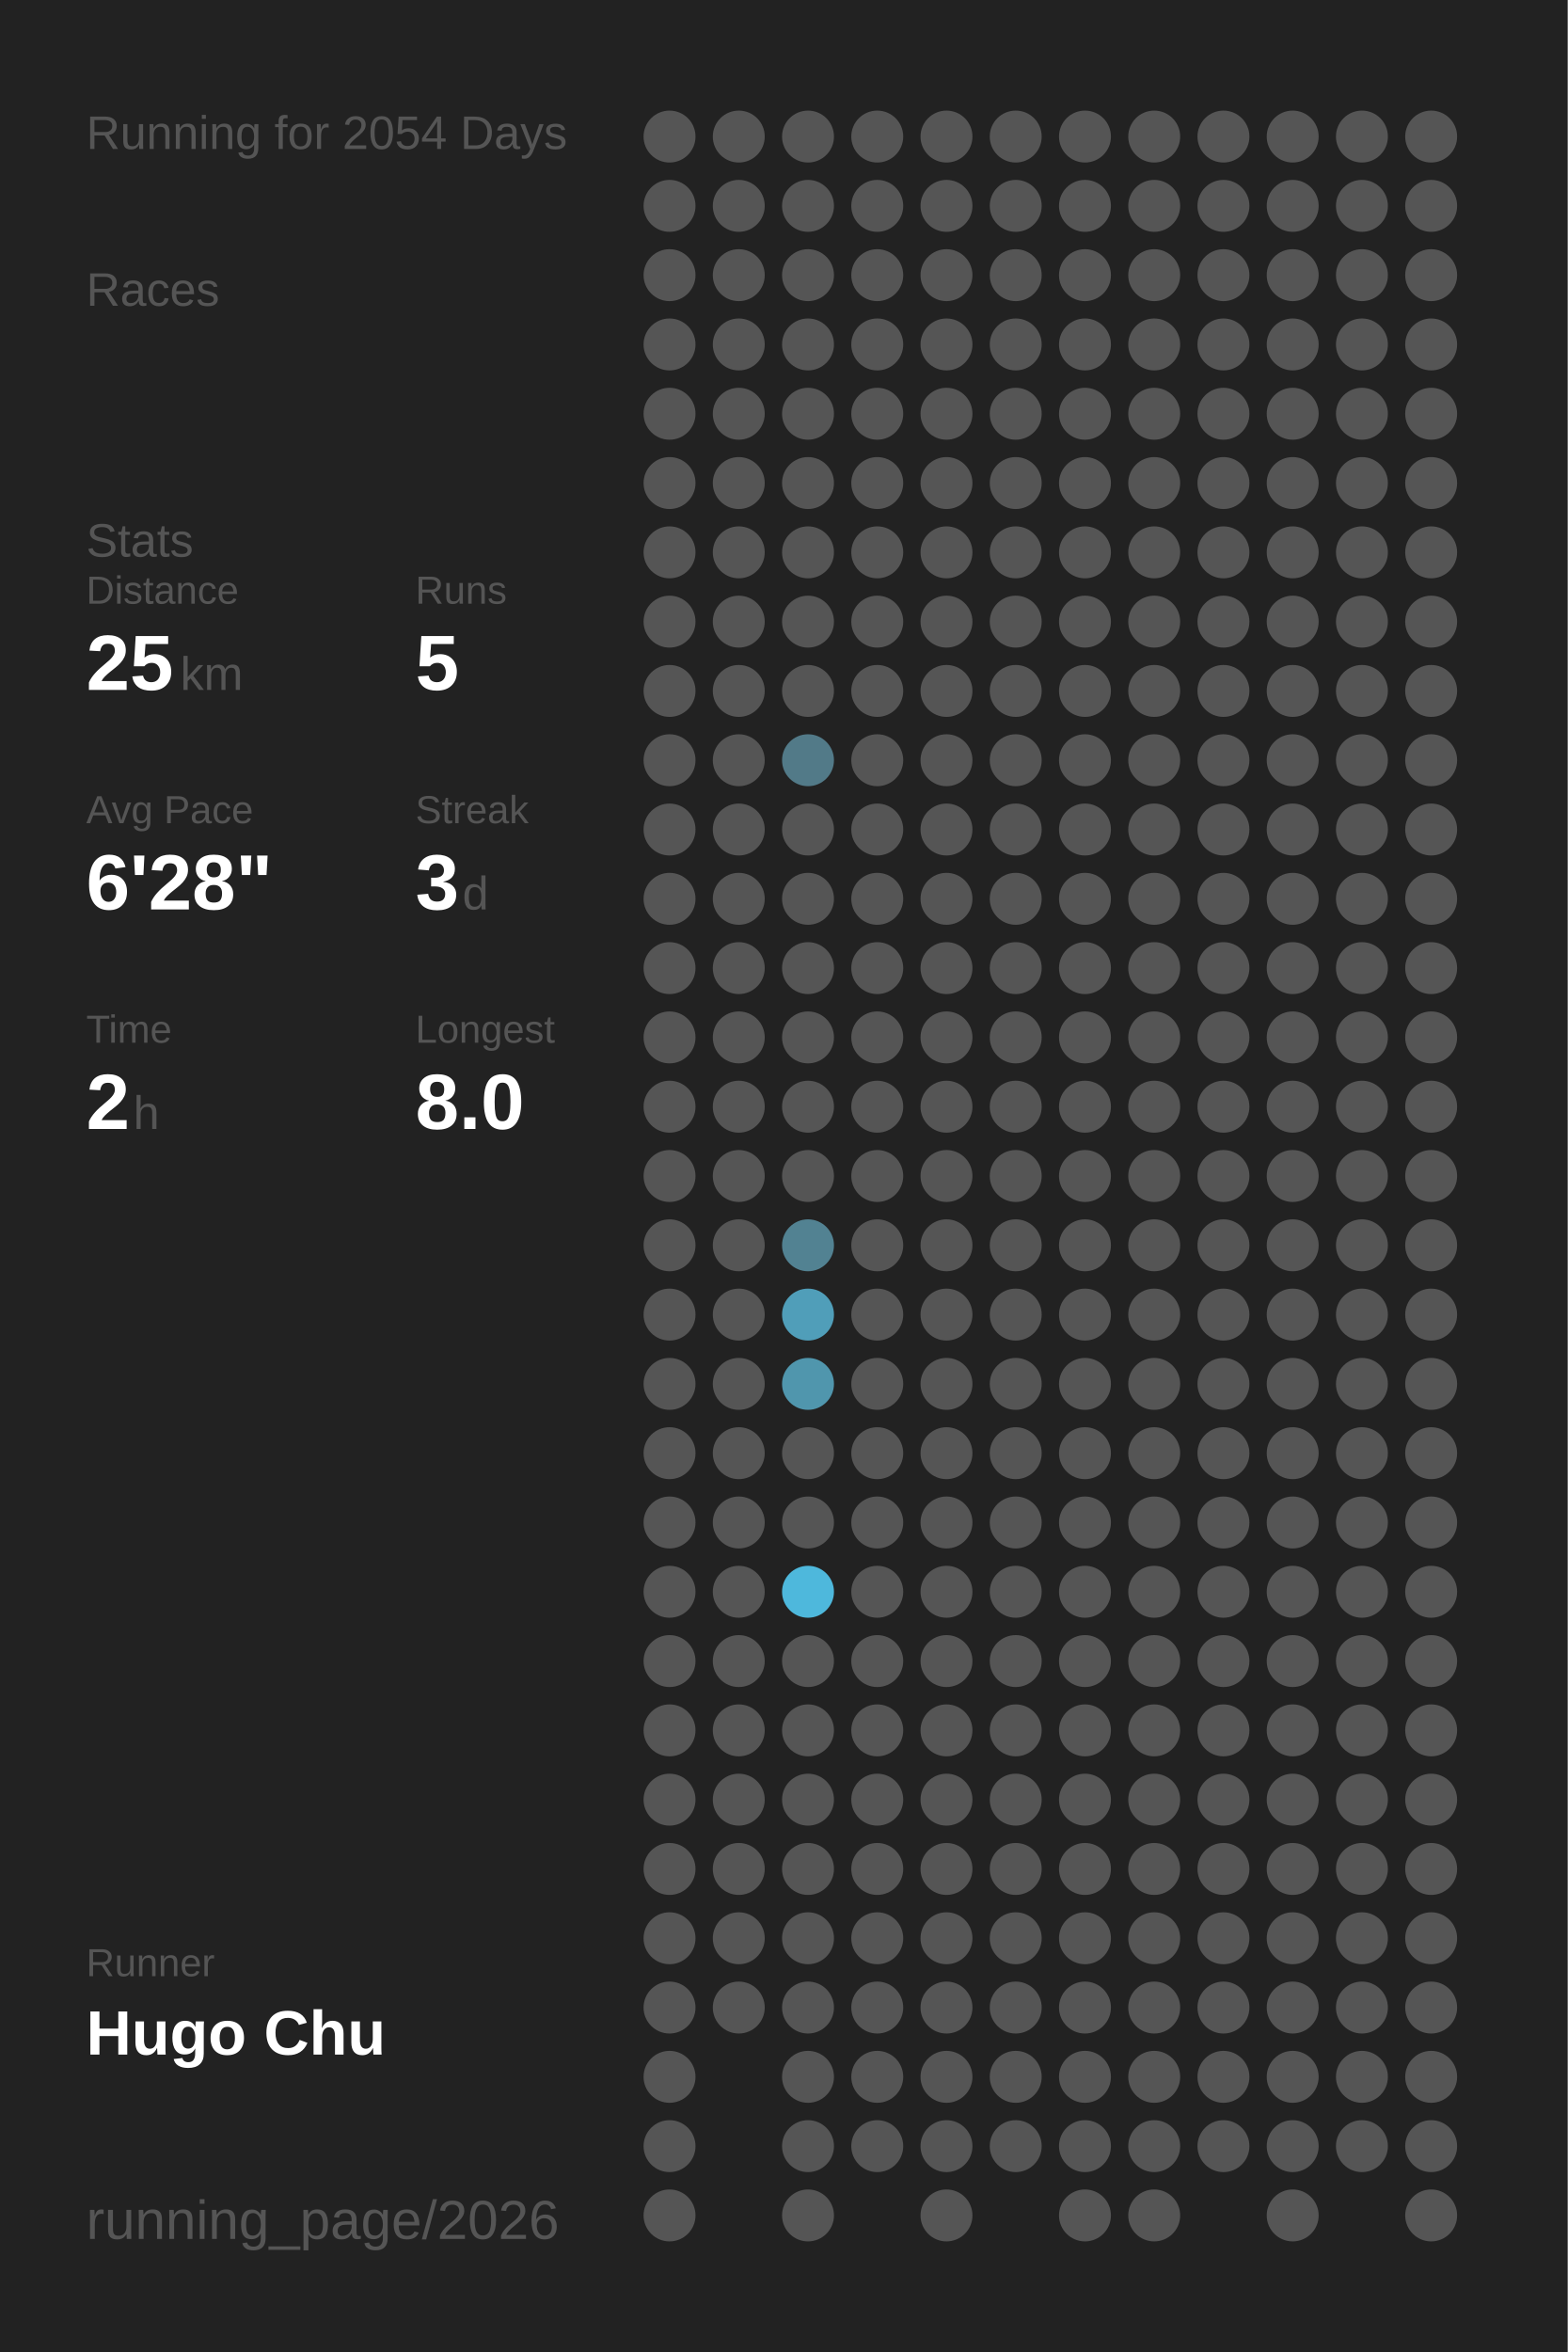
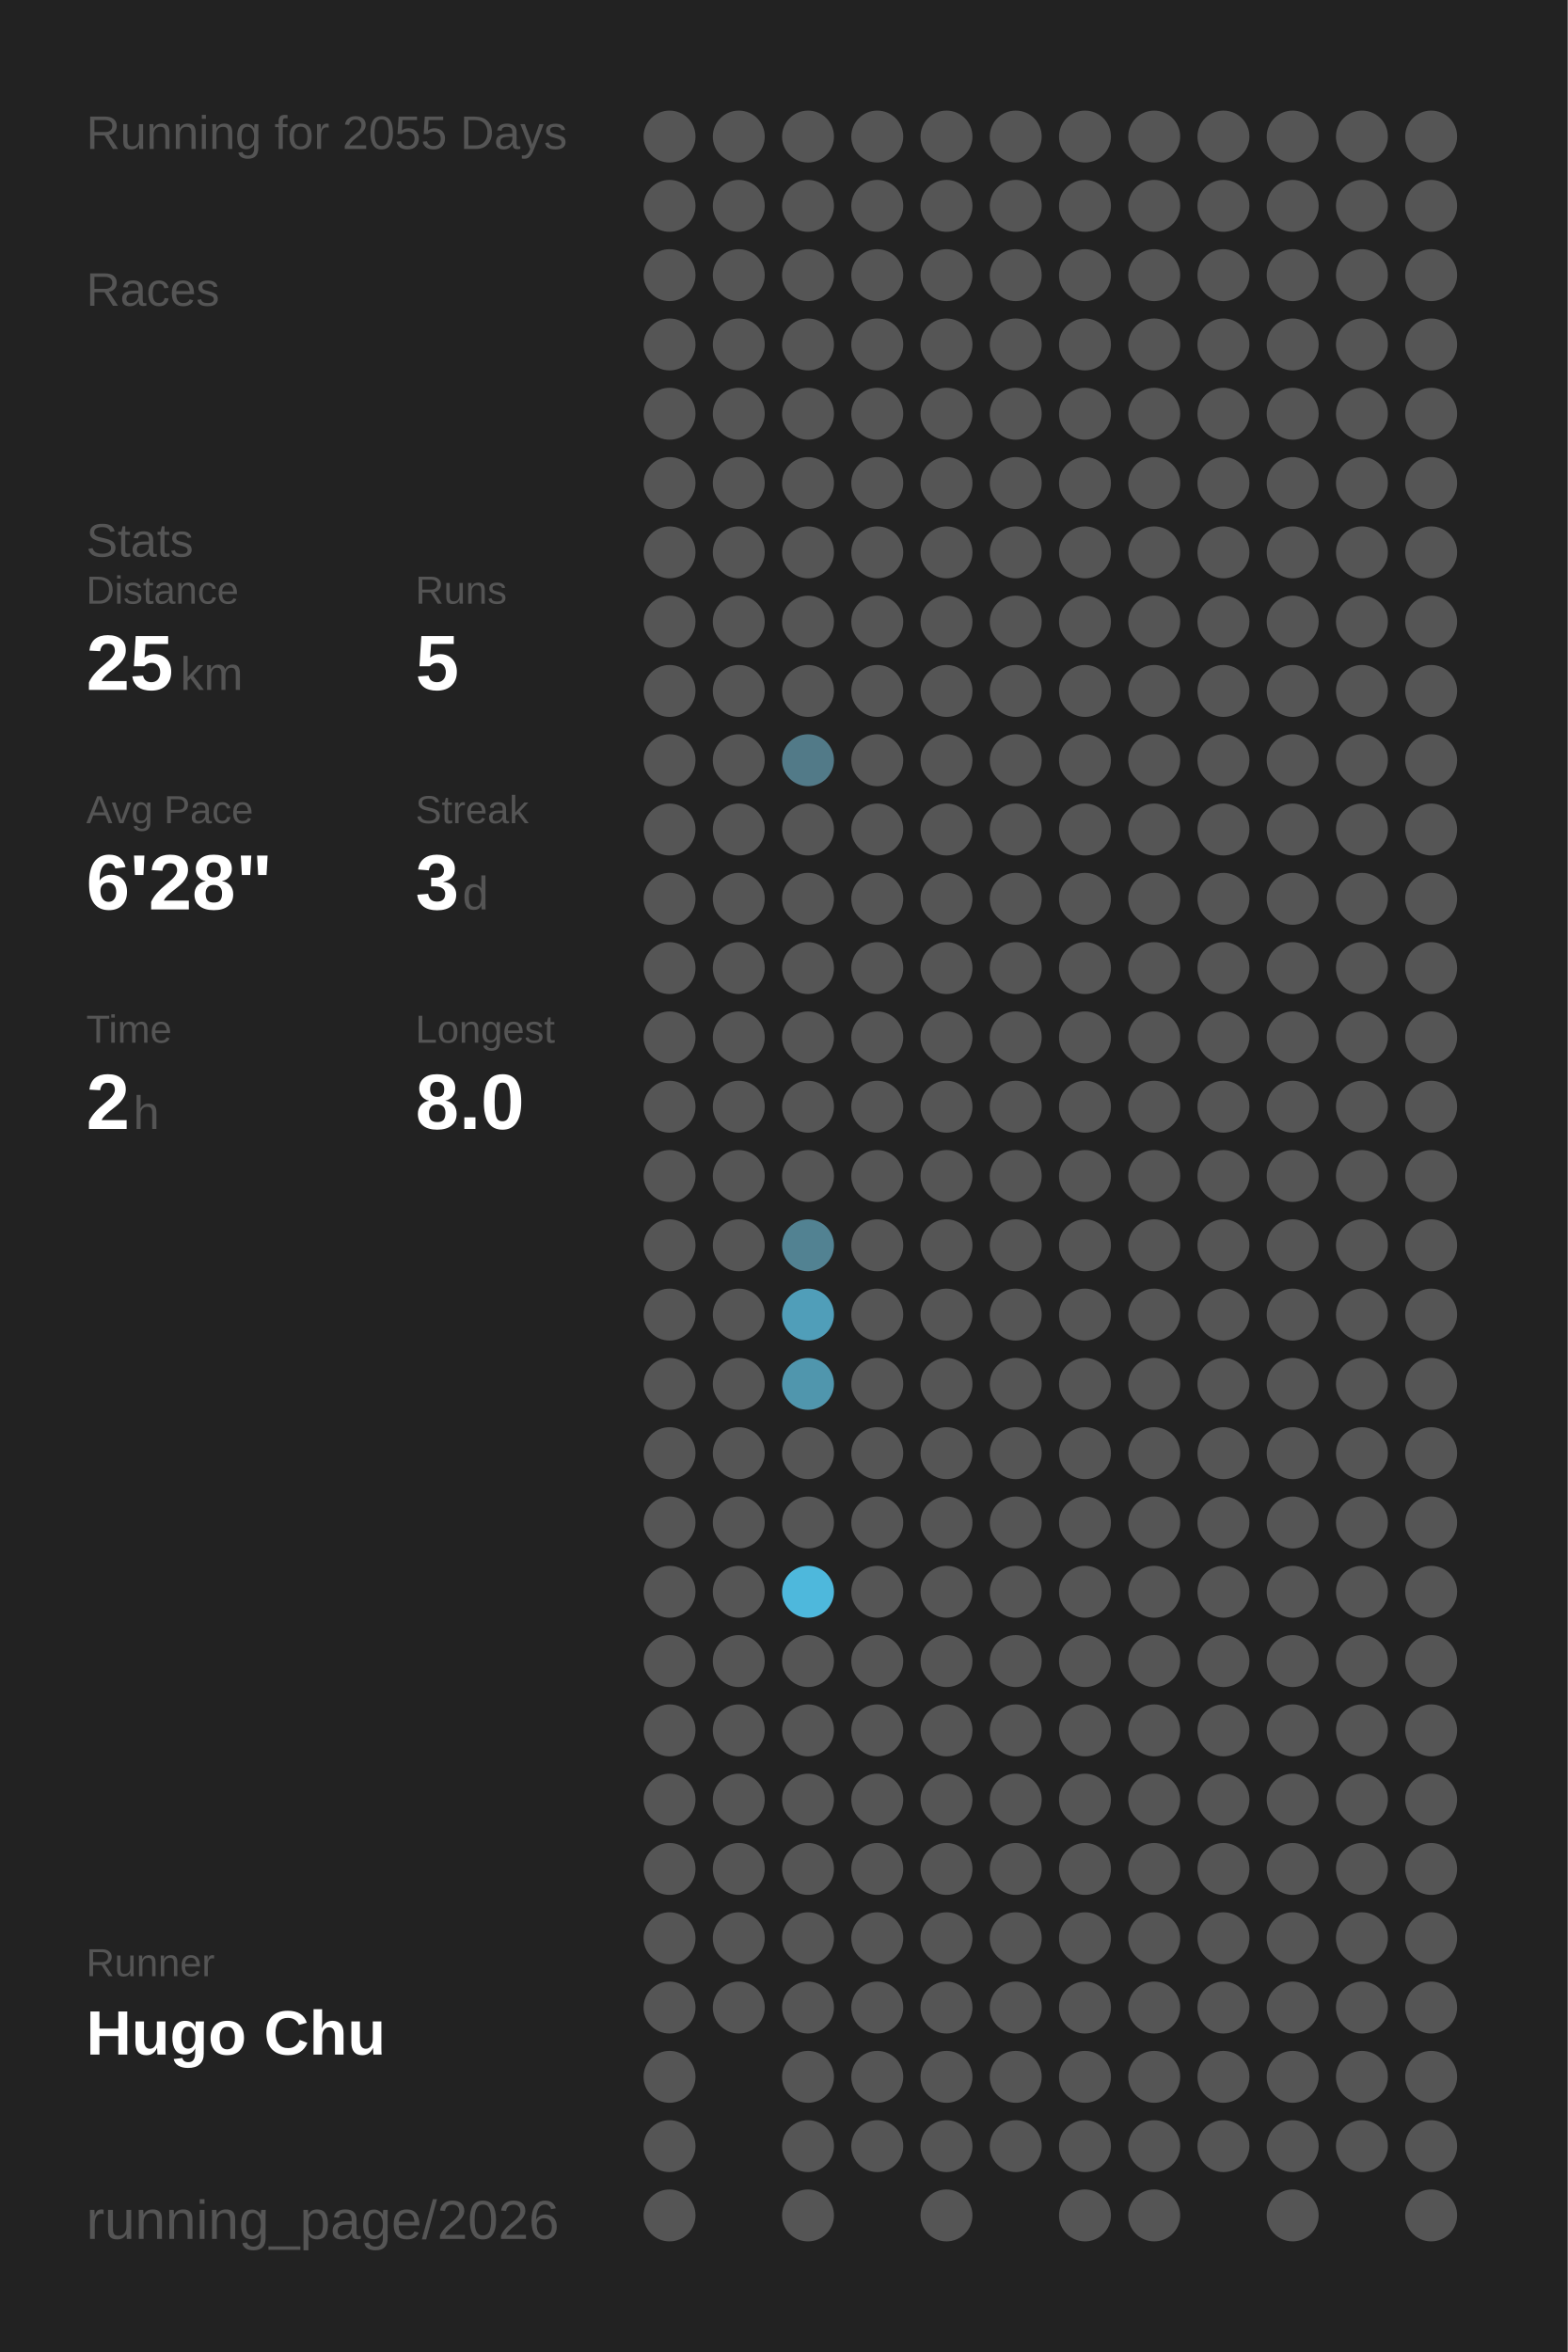
<svg xmlns="http://www.w3.org/2000/svg" baseProfile="full" height="300mm" version="1.1" viewBox="0,0,200,300" width="200mm">
  <defs />
  <rect fill="#222222" height="300" width="200" x="0" y="0" />
-   <text fill="#555555" style="font-size:6px; font-family:Arial;" x="11" y="19">Running for 2054 Days</text>
+   <text fill="#555555" style="font-size:6px; font-family:Arial;" x="11" y="19">Running for 2055 Days</text>
  <text fill="#555555" style="font-size:6px; font-family:Arial;" x="11" y="39">Races</text>
  <text fill="#555555" style="font-size:6px; font-family:Arial;" x="11" y="71">Stats</text>
  <text fill="#555555" style="font-size:5px; font-family:Arial;" x="11" y="77">Distance</text>
  <text fill="#FFFFFF" style="font-size:10px; font-family:Arial; font-weight:bold;" x="11" y="88">25</text>
  <text fill="#555555" style="font-size:6px; font-family:Arial;" x="23" y="88">km</text>
  <text fill="#555555" style="font-size:5px; font-family:Arial;" x="53" y="77">Runs</text>
  <text fill="#FFFFFF" style="font-size:10px; font-family:Arial; font-weight:bold;" x="53" y="88">5</text>
  <text fill="#555555" style="font-size:5px; font-family:Arial;" x="11" y="105">Avg Pace</text>
  <text fill="#FFFFFF" style="font-size:10px; font-family:Arial; font-weight:bold;" x="11" y="116">6'28"</text>
  <text fill="#555555" style="font-size:5px; font-family:Arial;" x="53" y="105">Streak</text>
  <text fill="#FFFFFF" style="font-size:10px; font-family:Arial; font-weight:bold;" x="53" y="116">3</text>
  <text fill="#555555" style="font-size:6px; font-family:Arial;" x="59" y="116">d</text>
  <text fill="#555555" style="font-size:5px; font-family:Arial;" x="11" y="133">Time</text>
  <text fill="#FFFFFF" style="font-size:10px; font-family:Arial; font-weight:bold;" x="11" y="144">2</text>
  <text fill="#555555" style="font-size:6px; font-family:Arial;" x="17" y="144">h</text>
  <text fill="#555555" style="font-size:5px; font-family:Arial;" x="53" y="133">Longest</text>
  <text fill="#FFFFFF" style="font-size:10px; font-family:Arial; font-weight:bold;" x="53" y="144">8.0</text>
  <text fill="#555555" style="font-size:5px; font-family:Arial;" x="11" y="252.065">Runner</text>
  <text fill="#FFFFFF" style="font-size:8px; font-family:Arial; font-weight:bold;" x="11" y="262.065">Hugo Chu</text>
  <text fill="#555555" style="font-size:7px; font-family:Arial;" x="11" y="285.581">running_page/2026</text>
  <circle cx="85.417" cy="17.419" fill="#555555" r="3.312" />
  <circle cx="85.417" cy="26.258" fill="#555555" r="3.312" />
  <circle cx="85.417" cy="35.097" fill="#555555" r="3.312" />
  <circle cx="85.417" cy="43.935" fill="#555555" r="3.312" />
  <circle cx="85.417" cy="52.774" fill="#555555" r="3.312" />
  <circle cx="85.417" cy="61.613" fill="#555555" r="3.312" />
  <circle cx="85.417" cy="70.452" fill="#555555" r="3.312" />
  <circle cx="85.417" cy="79.29" fill="#555555" r="3.312" />
  <circle cx="85.417" cy="88.129" fill="#555555" r="3.312" />
  <circle cx="85.417" cy="96.968" fill="#555555" r="3.312" />
  <circle cx="85.417" cy="105.806" fill="#555555" r="3.312" />
  <circle cx="85.417" cy="114.645" fill="#555555" r="3.312" />
  <circle cx="85.417" cy="123.484" fill="#555555" r="3.312" />
  <circle cx="85.417" cy="132.323" fill="#555555" r="3.312" />
  <circle cx="85.417" cy="141.161" fill="#555555" r="3.312" />
  <circle cx="85.417" cy="150" fill="#555555" r="3.312" />
  <circle cx="85.417" cy="158.839" fill="#555555" r="3.312" />
  <circle cx="85.417" cy="167.677" fill="#555555" r="3.312" />
  <circle cx="85.417" cy="176.516" fill="#555555" r="3.312" />
  <circle cx="85.417" cy="185.355" fill="#555555" r="3.312" />
  <circle cx="85.417" cy="194.194" fill="#555555" r="3.312" />
  <circle cx="85.417" cy="203.032" fill="#555555" r="3.312" />
  <circle cx="85.417" cy="211.871" fill="#555555" r="3.312" />
  <circle cx="85.417" cy="220.71" fill="#555555" r="3.312" />
  <circle cx="85.417" cy="229.548" fill="#555555" r="3.312" />
  <circle cx="85.417" cy="238.387" fill="#555555" r="3.312" />
  <circle cx="85.417" cy="247.226" fill="#555555" r="3.312" />
  <circle cx="85.417" cy="256.065" fill="#555555" r="3.312" />
  <circle cx="85.417" cy="264.903" fill="#555555" r="3.312" />
  <circle cx="85.417" cy="273.742" fill="#555555" r="3.312" />
  <circle cx="85.417" cy="282.581" fill="#555555" r="3.312" />
  <circle cx="94.25" cy="17.419" fill="#555555" r="3.312" />
  <circle cx="94.25" cy="26.258" fill="#555555" r="3.312" />
  <circle cx="94.25" cy="35.097" fill="#555555" r="3.312" />
  <circle cx="94.25" cy="43.935" fill="#555555" r="3.312" />
  <circle cx="94.25" cy="52.774" fill="#555555" r="3.312" />
  <circle cx="94.25" cy="61.613" fill="#555555" r="3.312" />
  <circle cx="94.25" cy="70.452" fill="#555555" r="3.312" />
  <circle cx="94.25" cy="79.29" fill="#555555" r="3.312" />
  <circle cx="94.25" cy="88.129" fill="#555555" r="3.312" />
  <circle cx="94.25" cy="96.968" fill="#555555" r="3.312" />
  <circle cx="94.25" cy="105.806" fill="#555555" r="3.312" />
  <circle cx="94.25" cy="114.645" fill="#555555" r="3.312" />
  <circle cx="94.25" cy="123.484" fill="#555555" r="3.312" />
  <circle cx="94.25" cy="132.323" fill="#555555" r="3.312" />
  <circle cx="94.25" cy="141.161" fill="#555555" r="3.312" />
  <circle cx="94.25" cy="150" fill="#555555" r="3.312" />
  <circle cx="94.25" cy="158.839" fill="#555555" r="3.312" />
  <circle cx="94.25" cy="167.677" fill="#555555" r="3.312" />
  <circle cx="94.25" cy="176.516" fill="#555555" r="3.312" />
  <circle cx="94.25" cy="185.355" fill="#555555" r="3.312" />
  <circle cx="94.25" cy="194.194" fill="#555555" r="3.312" />
  <circle cx="94.25" cy="203.032" fill="#555555" r="3.312" />
  <circle cx="94.25" cy="211.871" fill="#555555" r="3.312" />
  <circle cx="94.25" cy="220.71" fill="#555555" r="3.312" />
  <circle cx="94.25" cy="229.548" fill="#555555" r="3.312" />
  <circle cx="94.25" cy="238.387" fill="#555555" r="3.312" />
  <circle cx="94.25" cy="247.226" fill="#555555" r="3.312" />
  <circle cx="94.25" cy="256.065" fill="#555555" r="3.312" />
  <circle cx="103.083" cy="17.419" fill="#555555" r="3.312" />
  <circle cx="103.083" cy="26.258" fill="#555555" r="3.312" />
  <circle cx="103.083" cy="35.097" fill="#555555" r="3.312" />
  <circle cx="103.083" cy="43.935" fill="#555555" r="3.312" />
  <circle cx="103.083" cy="52.774" fill="#555555" r="3.312" />
  <circle cx="103.083" cy="61.613" fill="#555555" r="3.312" />
  <circle cx="103.083" cy="70.452" fill="#555555" r="3.312" />
  <circle cx="103.083" cy="79.29" fill="#555555" r="3.312" />
  <circle cx="103.083" cy="88.129" fill="#555555" r="3.312" />
  <circle cx="103.083" cy="96.968" fill="#527a88" r="3.312" />
  <circle cx="103.083" cy="105.806" fill="#555555" r="3.312" />
  <circle cx="103.083" cy="114.645" fill="#555555" r="3.312" />
  <circle cx="103.083" cy="123.484" fill="#555555" r="3.312" />
  <circle cx="103.083" cy="132.323" fill="#555555" r="3.312" />
  <circle cx="103.083" cy="141.161" fill="#555555" r="3.312" />
  <circle cx="103.083" cy="150" fill="#555555" r="3.312" />
  <circle cx="103.083" cy="158.839" fill="#528292" r="3.312" />
  <circle cx="103.083" cy="167.677" fill="#509eb9" r="3.312" />
  <circle cx="103.083" cy="176.516" fill="#5096ad" r="3.312" />
  <circle cx="103.083" cy="185.355" fill="#555555" r="3.312" />
  <circle cx="103.083" cy="194.194" fill="#555555" r="3.312" />
  <circle cx="103.083" cy="203.032" fill="#4eb8dc" r="3.312" />
  <circle cx="103.083" cy="211.871" fill="#555555" r="3.312" />
  <circle cx="103.083" cy="220.71" fill="#555555" r="3.312" />
  <circle cx="103.083" cy="229.548" fill="#555555" r="3.312" />
  <circle cx="103.083" cy="238.387" fill="#555555" r="3.312" />
  <circle cx="103.083" cy="247.226" fill="#555555" r="3.312" />
  <circle cx="103.083" cy="256.065" fill="#555555" r="3.312" />
  <circle cx="103.083" cy="264.903" fill="#555555" r="3.312" />
  <circle cx="103.083" cy="273.742" fill="#555555" r="3.312" />
  <circle cx="103.083" cy="282.581" fill="#555555" r="3.312" />
  <circle cx="111.917" cy="17.419" fill="#555555" r="3.312" />
  <circle cx="111.917" cy="26.258" fill="#555555" r="3.312" />
  <circle cx="111.917" cy="35.097" fill="#555555" r="3.312" />
  <circle cx="111.917" cy="43.935" fill="#555555" r="3.312" />
  <circle cx="111.917" cy="52.774" fill="#555555" r="3.312" />
  <circle cx="111.917" cy="61.613" fill="#555555" r="3.312" />
  <circle cx="111.917" cy="70.452" fill="#555555" r="3.312" />
  <circle cx="111.917" cy="79.29" fill="#555555" r="3.312" />
  <circle cx="111.917" cy="88.129" fill="#555555" r="3.312" />
  <circle cx="111.917" cy="96.968" fill="#555555" r="3.312" />
  <circle cx="111.917" cy="105.806" fill="#555555" r="3.312" />
  <circle cx="111.917" cy="114.645" fill="#555555" r="3.312" />
  <circle cx="111.917" cy="123.484" fill="#555555" r="3.312" />
  <circle cx="111.917" cy="132.323" fill="#555555" r="3.312" />
  <circle cx="111.917" cy="141.161" fill="#555555" r="3.312" />
  <circle cx="111.917" cy="150" fill="#555555" r="3.312" />
  <circle cx="111.917" cy="158.839" fill="#555555" r="3.312" />
  <circle cx="111.917" cy="167.677" fill="#555555" r="3.312" />
  <circle cx="111.917" cy="176.516" fill="#555555" r="3.312" />
  <circle cx="111.917" cy="185.355" fill="#555555" r="3.312" />
  <circle cx="111.917" cy="194.194" fill="#555555" r="3.312" />
  <circle cx="111.917" cy="203.032" fill="#555555" r="3.312" />
  <circle cx="111.917" cy="211.871" fill="#555555" r="3.312" />
  <circle cx="111.917" cy="220.71" fill="#555555" r="3.312" />
  <circle cx="111.917" cy="229.548" fill="#555555" r="3.312" />
  <circle cx="111.917" cy="238.387" fill="#555555" r="3.312" />
  <circle cx="111.917" cy="247.226" fill="#555555" r="3.312" />
  <circle cx="111.917" cy="256.065" fill="#555555" r="3.312" />
  <circle cx="111.917" cy="264.903" fill="#555555" r="3.312" />
  <circle cx="111.917" cy="273.742" fill="#555555" r="3.312" />
  <circle cx="120.75" cy="17.419" fill="#555555" r="3.312" />
  <circle cx="120.75" cy="26.258" fill="#555555" r="3.312" />
  <circle cx="120.75" cy="35.097" fill="#555555" r="3.312" />
  <circle cx="120.75" cy="43.935" fill="#555555" r="3.312" />
  <circle cx="120.75" cy="52.774" fill="#555555" r="3.312" />
  <circle cx="120.75" cy="61.613" fill="#555555" r="3.312" />
  <circle cx="120.75" cy="70.452" fill="#555555" r="3.312" />
  <circle cx="120.75" cy="79.29" fill="#555555" r="3.312" />
  <circle cx="120.75" cy="88.129" fill="#555555" r="3.312" />
  <circle cx="120.75" cy="96.968" fill="#555555" r="3.312" />
  <circle cx="120.75" cy="105.806" fill="#555555" r="3.312" />
  <circle cx="120.75" cy="114.645" fill="#555555" r="3.312" />
  <circle cx="120.75" cy="123.484" fill="#555555" r="3.312" />
  <circle cx="120.75" cy="132.323" fill="#555555" r="3.312" />
  <circle cx="120.75" cy="141.161" fill="#555555" r="3.312" />
  <circle cx="120.75" cy="150" fill="#555555" r="3.312" />
  <circle cx="120.75" cy="158.839" fill="#555555" r="3.312" />
  <circle cx="120.75" cy="167.677" fill="#555555" r="3.312" />
  <circle cx="120.75" cy="176.516" fill="#555555" r="3.312" />
  <circle cx="120.75" cy="185.355" fill="#555555" r="3.312" />
  <circle cx="120.75" cy="194.194" fill="#555555" r="3.312" />
  <circle cx="120.75" cy="203.032" fill="#555555" r="3.312" />
  <circle cx="120.75" cy="211.871" fill="#555555" r="3.312" />
  <circle cx="120.75" cy="220.71" fill="#555555" r="3.312" />
  <circle cx="120.75" cy="229.548" fill="#555555" r="3.312" />
  <circle cx="120.75" cy="238.387" fill="#555555" r="3.312" />
  <circle cx="120.75" cy="247.226" fill="#555555" r="3.312" />
  <circle cx="120.75" cy="256.065" fill="#555555" r="3.312" />
  <circle cx="120.75" cy="264.903" fill="#555555" r="3.312" />
  <circle cx="120.75" cy="273.742" fill="#555555" r="3.312" />
  <circle cx="120.75" cy="282.581" fill="#555555" r="3.312" />
  <circle cx="129.583" cy="17.419" fill="#555555" r="3.312" />
  <circle cx="129.583" cy="26.258" fill="#555555" r="3.312" />
  <circle cx="129.583" cy="35.097" fill="#555555" r="3.312" />
  <circle cx="129.583" cy="43.935" fill="#555555" r="3.312" />
  <circle cx="129.583" cy="52.774" fill="#555555" r="3.312" />
  <circle cx="129.583" cy="61.613" fill="#555555" r="3.312" />
  <circle cx="129.583" cy="70.452" fill="#555555" r="3.312" />
  <circle cx="129.583" cy="79.29" fill="#555555" r="3.312" />
  <circle cx="129.583" cy="88.129" fill="#555555" r="3.312" />
  <circle cx="129.583" cy="96.968" fill="#555555" r="3.312" />
  <circle cx="129.583" cy="105.806" fill="#555555" r="3.312" />
  <circle cx="129.583" cy="114.645" fill="#555555" r="3.312" />
  <circle cx="129.583" cy="123.484" fill="#555555" r="3.312" />
  <circle cx="129.583" cy="132.323" fill="#555555" r="3.312" />
  <circle cx="129.583" cy="141.161" fill="#555555" r="3.312" />
  <circle cx="129.583" cy="150" fill="#555555" r="3.312" />
  <circle cx="129.583" cy="158.839" fill="#555555" r="3.312" />
  <circle cx="129.583" cy="167.677" fill="#555555" r="3.312" />
  <circle cx="129.583" cy="176.516" fill="#555555" r="3.312" />
  <circle cx="129.583" cy="185.355" fill="#555555" r="3.312" />
  <circle cx="129.583" cy="194.194" fill="#555555" r="3.312" />
  <circle cx="129.583" cy="203.032" fill="#555555" r="3.312" />
  <circle cx="129.583" cy="211.871" fill="#555555" r="3.312" />
  <circle cx="129.583" cy="220.71" fill="#555555" r="3.312" />
  <circle cx="129.583" cy="229.548" fill="#555555" r="3.312" />
  <circle cx="129.583" cy="238.387" fill="#555555" r="3.312" />
  <circle cx="129.583" cy="247.226" fill="#555555" r="3.312" />
  <circle cx="129.583" cy="256.065" fill="#555555" r="3.312" />
  <circle cx="129.583" cy="264.903" fill="#555555" r="3.312" />
  <circle cx="129.583" cy="273.742" fill="#555555" r="3.312" />
  <circle cx="138.417" cy="17.419" fill="#555555" r="3.312" />
  <circle cx="138.417" cy="26.258" fill="#555555" r="3.312" />
  <circle cx="138.417" cy="35.097" fill="#555555" r="3.312" />
  <circle cx="138.417" cy="43.935" fill="#555555" r="3.312" />
  <circle cx="138.417" cy="52.774" fill="#555555" r="3.312" />
  <circle cx="138.417" cy="61.613" fill="#555555" r="3.312" />
  <circle cx="138.417" cy="70.452" fill="#555555" r="3.312" />
  <circle cx="138.417" cy="79.29" fill="#555555" r="3.312" />
  <circle cx="138.417" cy="88.129" fill="#555555" r="3.312" />
  <circle cx="138.417" cy="96.968" fill="#555555" r="3.312" />
  <circle cx="138.417" cy="105.806" fill="#555555" r="3.312" />
  <circle cx="138.417" cy="114.645" fill="#555555" r="3.312" />
  <circle cx="138.417" cy="123.484" fill="#555555" r="3.312" />
  <circle cx="138.417" cy="132.323" fill="#555555" r="3.312" />
  <circle cx="138.417" cy="141.161" fill="#555555" r="3.312" />
  <circle cx="138.417" cy="150" fill="#555555" r="3.312" />
  <circle cx="138.417" cy="158.839" fill="#555555" r="3.312" />
  <circle cx="138.417" cy="167.677" fill="#555555" r="3.312" />
  <circle cx="138.417" cy="176.516" fill="#555555" r="3.312" />
  <circle cx="138.417" cy="185.355" fill="#555555" r="3.312" />
  <circle cx="138.417" cy="194.194" fill="#555555" r="3.312" />
  <circle cx="138.417" cy="203.032" fill="#555555" r="3.312" />
  <circle cx="138.417" cy="211.871" fill="#555555" r="3.312" />
  <circle cx="138.417" cy="220.71" fill="#555555" r="3.312" />
  <circle cx="138.417" cy="229.548" fill="#555555" r="3.312" />
  <circle cx="138.417" cy="238.387" fill="#555555" r="3.312" />
  <circle cx="138.417" cy="247.226" fill="#555555" r="3.312" />
  <circle cx="138.417" cy="256.065" fill="#555555" r="3.312" />
  <circle cx="138.417" cy="264.903" fill="#555555" r="3.312" />
  <circle cx="138.417" cy="273.742" fill="#555555" r="3.312" />
  <circle cx="138.417" cy="282.581" fill="#555555" r="3.312" />
  <circle cx="147.25" cy="17.419" fill="#555555" r="3.312" />
  <circle cx="147.25" cy="26.258" fill="#555555" r="3.312" />
  <circle cx="147.25" cy="35.097" fill="#555555" r="3.312" />
  <circle cx="147.25" cy="43.935" fill="#555555" r="3.312" />
  <circle cx="147.25" cy="52.774" fill="#555555" r="3.312" />
  <circle cx="147.25" cy="61.613" fill="#555555" r="3.312" />
  <circle cx="147.25" cy="70.452" fill="#555555" r="3.312" />
  <circle cx="147.25" cy="79.29" fill="#555555" r="3.312" />
  <circle cx="147.25" cy="88.129" fill="#555555" r="3.312" />
  <circle cx="147.25" cy="96.968" fill="#555555" r="3.312" />
  <circle cx="147.25" cy="105.806" fill="#555555" r="3.312" />
  <circle cx="147.25" cy="114.645" fill="#555555" r="3.312" />
  <circle cx="147.25" cy="123.484" fill="#555555" r="3.312" />
  <circle cx="147.25" cy="132.323" fill="#555555" r="3.312" />
  <circle cx="147.25" cy="141.161" fill="#555555" r="3.312" />
  <circle cx="147.25" cy="150" fill="#555555" r="3.312" />
  <circle cx="147.25" cy="158.839" fill="#555555" r="3.312" />
  <circle cx="147.25" cy="167.677" fill="#555555" r="3.312" />
  <circle cx="147.25" cy="176.516" fill="#555555" r="3.312" />
  <circle cx="147.25" cy="185.355" fill="#555555" r="3.312" />
  <circle cx="147.25" cy="194.194" fill="#555555" r="3.312" />
  <circle cx="147.25" cy="203.032" fill="#555555" r="3.312" />
  <circle cx="147.25" cy="211.871" fill="#555555" r="3.312" />
  <circle cx="147.25" cy="220.71" fill="#555555" r="3.312" />
  <circle cx="147.25" cy="229.548" fill="#555555" r="3.312" />
  <circle cx="147.25" cy="238.387" fill="#555555" r="3.312" />
  <circle cx="147.25" cy="247.226" fill="#555555" r="3.312" />
  <circle cx="147.25" cy="256.065" fill="#555555" r="3.312" />
  <circle cx="147.25" cy="264.903" fill="#555555" r="3.312" />
  <circle cx="147.25" cy="273.742" fill="#555555" r="3.312" />
  <circle cx="147.25" cy="282.581" fill="#555555" r="3.312" />
  <circle cx="156.083" cy="17.419" fill="#555555" r="3.312" />
  <circle cx="156.083" cy="26.258" fill="#555555" r="3.312" />
  <circle cx="156.083" cy="35.097" fill="#555555" r="3.312" />
  <circle cx="156.083" cy="43.935" fill="#555555" r="3.312" />
  <circle cx="156.083" cy="52.774" fill="#555555" r="3.312" />
  <circle cx="156.083" cy="61.613" fill="#555555" r="3.312" />
  <circle cx="156.083" cy="70.452" fill="#555555" r="3.312" />
  <circle cx="156.083" cy="79.29" fill="#555555" r="3.312" />
  <circle cx="156.083" cy="88.129" fill="#555555" r="3.312" />
  <circle cx="156.083" cy="96.968" fill="#555555" r="3.312" />
  <circle cx="156.083" cy="105.806" fill="#555555" r="3.312" />
  <circle cx="156.083" cy="114.645" fill="#555555" r="3.312" />
  <circle cx="156.083" cy="123.484" fill="#555555" r="3.312" />
  <circle cx="156.083" cy="132.323" fill="#555555" r="3.312" />
  <circle cx="156.083" cy="141.161" fill="#555555" r="3.312" />
  <circle cx="156.083" cy="150" fill="#555555" r="3.312" />
  <circle cx="156.083" cy="158.839" fill="#555555" r="3.312" />
  <circle cx="156.083" cy="167.677" fill="#555555" r="3.312" />
  <circle cx="156.083" cy="176.516" fill="#555555" r="3.312" />
  <circle cx="156.083" cy="185.355" fill="#555555" r="3.312" />
  <circle cx="156.083" cy="194.194" fill="#555555" r="3.312" />
  <circle cx="156.083" cy="203.032" fill="#555555" r="3.312" />
  <circle cx="156.083" cy="211.871" fill="#555555" r="3.312" />
  <circle cx="156.083" cy="220.71" fill="#555555" r="3.312" />
  <circle cx="156.083" cy="229.548" fill="#555555" r="3.312" />
  <circle cx="156.083" cy="238.387" fill="#555555" r="3.312" />
  <circle cx="156.083" cy="247.226" fill="#555555" r="3.312" />
  <circle cx="156.083" cy="256.065" fill="#555555" r="3.312" />
  <circle cx="156.083" cy="264.903" fill="#555555" r="3.312" />
  <circle cx="156.083" cy="273.742" fill="#555555" r="3.312" />
  <circle cx="164.917" cy="17.419" fill="#555555" r="3.312" />
  <circle cx="164.917" cy="26.258" fill="#555555" r="3.312" />
  <circle cx="164.917" cy="35.097" fill="#555555" r="3.312" />
  <circle cx="164.917" cy="43.935" fill="#555555" r="3.312" />
  <circle cx="164.917" cy="52.774" fill="#555555" r="3.312" />
  <circle cx="164.917" cy="61.613" fill="#555555" r="3.312" />
  <circle cx="164.917" cy="70.452" fill="#555555" r="3.312" />
  <circle cx="164.917" cy="79.29" fill="#555555" r="3.312" />
  <circle cx="164.917" cy="88.129" fill="#555555" r="3.312" />
  <circle cx="164.917" cy="96.968" fill="#555555" r="3.312" />
  <circle cx="164.917" cy="105.806" fill="#555555" r="3.312" />
  <circle cx="164.917" cy="114.645" fill="#555555" r="3.312" />
  <circle cx="164.917" cy="123.484" fill="#555555" r="3.312" />
  <circle cx="164.917" cy="132.323" fill="#555555" r="3.312" />
  <circle cx="164.917" cy="141.161" fill="#555555" r="3.312" />
  <circle cx="164.917" cy="150" fill="#555555" r="3.312" />
  <circle cx="164.917" cy="158.839" fill="#555555" r="3.312" />
  <circle cx="164.917" cy="167.677" fill="#555555" r="3.312" />
  <circle cx="164.917" cy="176.516" fill="#555555" r="3.312" />
  <circle cx="164.917" cy="185.355" fill="#555555" r="3.312" />
  <circle cx="164.917" cy="194.194" fill="#555555" r="3.312" />
  <circle cx="164.917" cy="203.032" fill="#555555" r="3.312" />
  <circle cx="164.917" cy="211.871" fill="#555555" r="3.312" />
  <circle cx="164.917" cy="220.71" fill="#555555" r="3.312" />
  <circle cx="164.917" cy="229.548" fill="#555555" r="3.312" />
  <circle cx="164.917" cy="238.387" fill="#555555" r="3.312" />
  <circle cx="164.917" cy="247.226" fill="#555555" r="3.312" />
  <circle cx="164.917" cy="256.065" fill="#555555" r="3.312" />
  <circle cx="164.917" cy="264.903" fill="#555555" r="3.312" />
  <circle cx="164.917" cy="273.742" fill="#555555" r="3.312" />
  <circle cx="164.917" cy="282.581" fill="#555555" r="3.312" />
  <circle cx="173.75" cy="17.419" fill="#555555" r="3.312" />
  <circle cx="173.75" cy="26.258" fill="#555555" r="3.312" />
  <circle cx="173.75" cy="35.097" fill="#555555" r="3.312" />
  <circle cx="173.75" cy="43.935" fill="#555555" r="3.312" />
  <circle cx="173.75" cy="52.774" fill="#555555" r="3.312" />
  <circle cx="173.75" cy="61.613" fill="#555555" r="3.312" />
  <circle cx="173.75" cy="70.452" fill="#555555" r="3.312" />
  <circle cx="173.75" cy="79.29" fill="#555555" r="3.312" />
  <circle cx="173.75" cy="88.129" fill="#555555" r="3.312" />
  <circle cx="173.75" cy="96.968" fill="#555555" r="3.312" />
  <circle cx="173.75" cy="105.806" fill="#555555" r="3.312" />
  <circle cx="173.75" cy="114.645" fill="#555555" r="3.312" />
  <circle cx="173.75" cy="123.484" fill="#555555" r="3.312" />
  <circle cx="173.75" cy="132.323" fill="#555555" r="3.312" />
  <circle cx="173.75" cy="141.161" fill="#555555" r="3.312" />
  <circle cx="173.75" cy="150" fill="#555555" r="3.312" />
  <circle cx="173.75" cy="158.839" fill="#555555" r="3.312" />
  <circle cx="173.75" cy="167.677" fill="#555555" r="3.312" />
  <circle cx="173.75" cy="176.516" fill="#555555" r="3.312" />
  <circle cx="173.75" cy="185.355" fill="#555555" r="3.312" />
  <circle cx="173.75" cy="194.194" fill="#555555" r="3.312" />
  <circle cx="173.75" cy="203.032" fill="#555555" r="3.312" />
  <circle cx="173.75" cy="211.871" fill="#555555" r="3.312" />
  <circle cx="173.75" cy="220.71" fill="#555555" r="3.312" />
  <circle cx="173.75" cy="229.548" fill="#555555" r="3.312" />
  <circle cx="173.75" cy="238.387" fill="#555555" r="3.312" />
  <circle cx="173.75" cy="247.226" fill="#555555" r="3.312" />
  <circle cx="173.75" cy="256.065" fill="#555555" r="3.312" />
  <circle cx="173.75" cy="264.903" fill="#555555" r="3.312" />
  <circle cx="173.75" cy="273.742" fill="#555555" r="3.312" />
  <circle cx="182.583" cy="17.419" fill="#555555" r="3.312" />
  <circle cx="182.583" cy="26.258" fill="#555555" r="3.312" />
  <circle cx="182.583" cy="35.097" fill="#555555" r="3.312" />
  <circle cx="182.583" cy="43.935" fill="#555555" r="3.312" />
  <circle cx="182.583" cy="52.774" fill="#555555" r="3.312" />
  <circle cx="182.583" cy="61.613" fill="#555555" r="3.312" />
  <circle cx="182.583" cy="70.452" fill="#555555" r="3.312" />
  <circle cx="182.583" cy="79.29" fill="#555555" r="3.312" />
  <circle cx="182.583" cy="88.129" fill="#555555" r="3.312" />
  <circle cx="182.583" cy="96.968" fill="#555555" r="3.312" />
  <circle cx="182.583" cy="105.806" fill="#555555" r="3.312" />
  <circle cx="182.583" cy="114.645" fill="#555555" r="3.312" />
  <circle cx="182.583" cy="123.484" fill="#555555" r="3.312" />
  <circle cx="182.583" cy="132.323" fill="#555555" r="3.312" />
  <circle cx="182.583" cy="141.161" fill="#555555" r="3.312" />
  <circle cx="182.583" cy="150" fill="#555555" r="3.312" />
  <circle cx="182.583" cy="158.839" fill="#555555" r="3.312" />
  <circle cx="182.583" cy="167.677" fill="#555555" r="3.312" />
  <circle cx="182.583" cy="176.516" fill="#555555" r="3.312" />
  <circle cx="182.583" cy="185.355" fill="#555555" r="3.312" />
  <circle cx="182.583" cy="194.194" fill="#555555" r="3.312" />
  <circle cx="182.583" cy="203.032" fill="#555555" r="3.312" />
  <circle cx="182.583" cy="211.871" fill="#555555" r="3.312" />
  <circle cx="182.583" cy="220.71" fill="#555555" r="3.312" />
  <circle cx="182.583" cy="229.548" fill="#555555" r="3.312" />
  <circle cx="182.583" cy="238.387" fill="#555555" r="3.312" />
  <circle cx="182.583" cy="247.226" fill="#555555" r="3.312" />
  <circle cx="182.583" cy="256.065" fill="#555555" r="3.312" />
  <circle cx="182.583" cy="264.903" fill="#555555" r="3.312" />
  <circle cx="182.583" cy="273.742" fill="#555555" r="3.312" />
  <circle cx="182.583" cy="282.581" fill="#555555" r="3.312" />
</svg>
